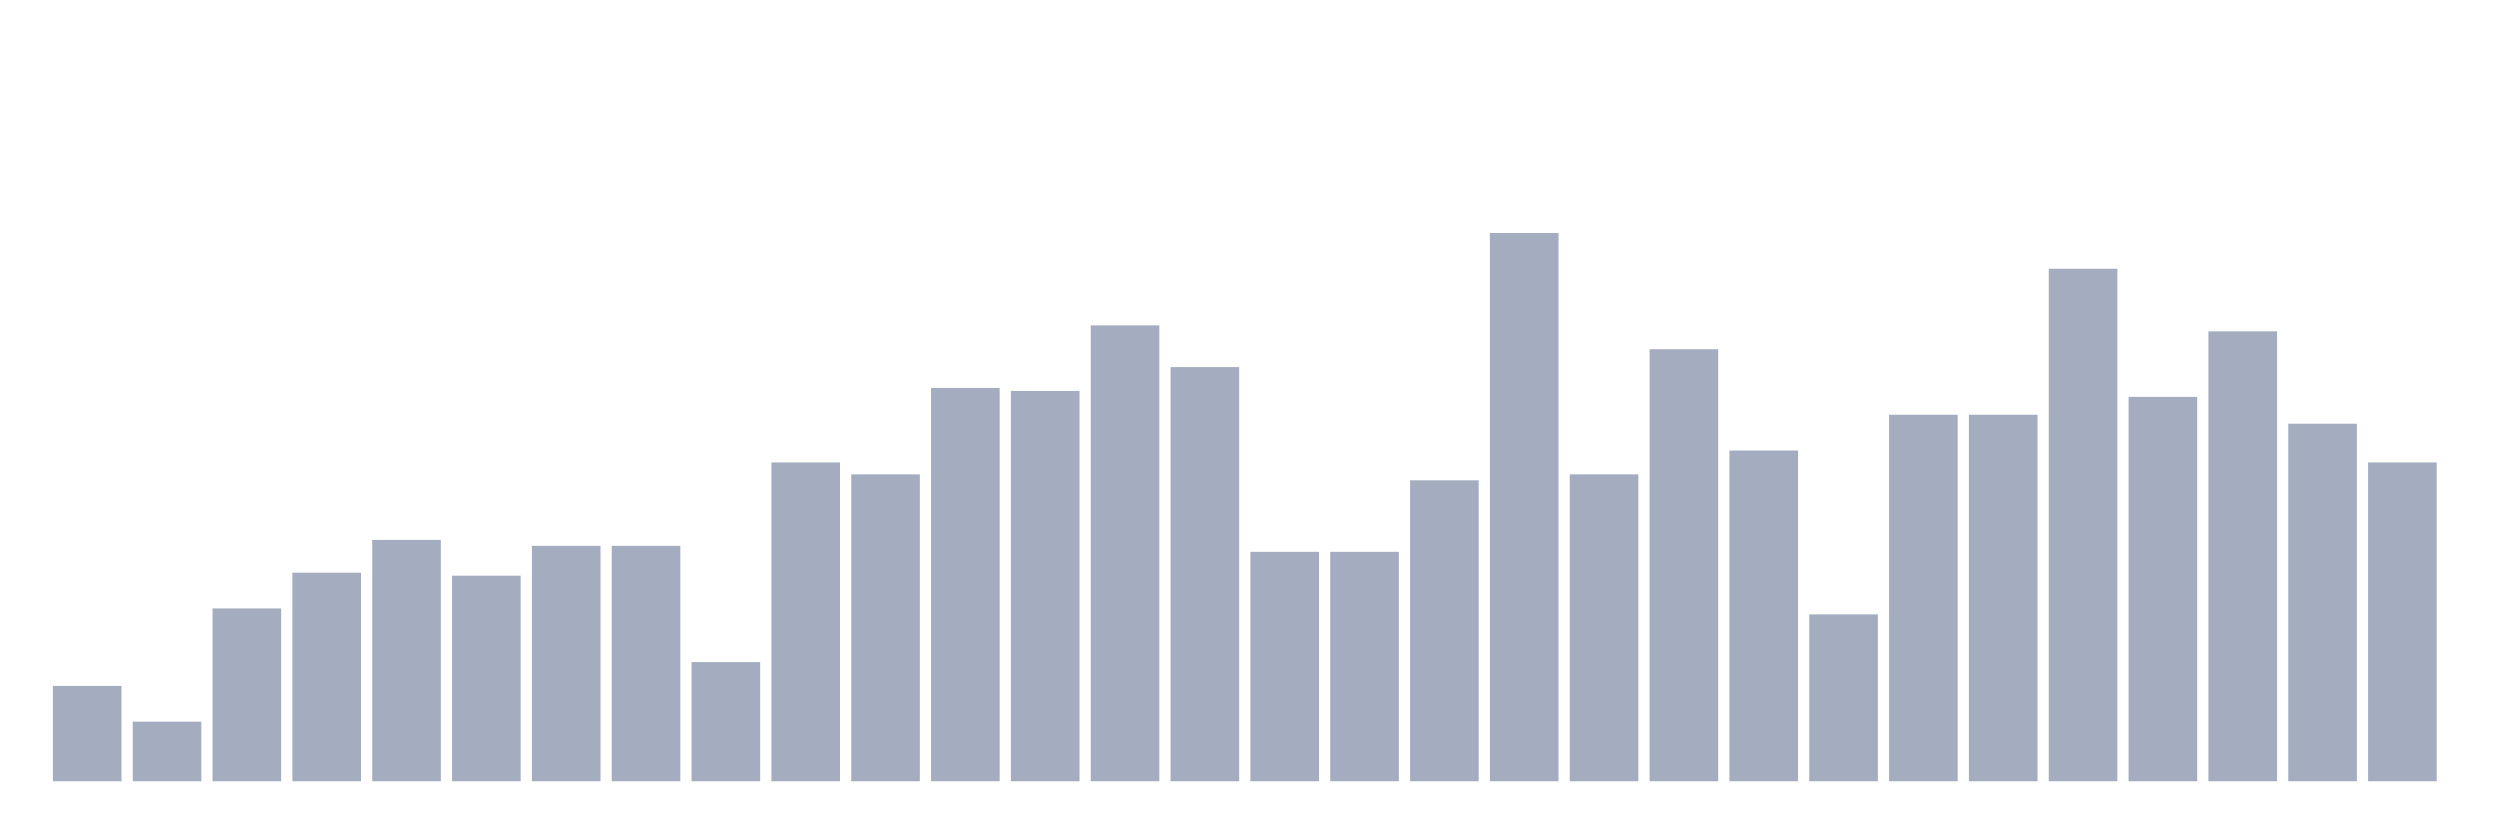
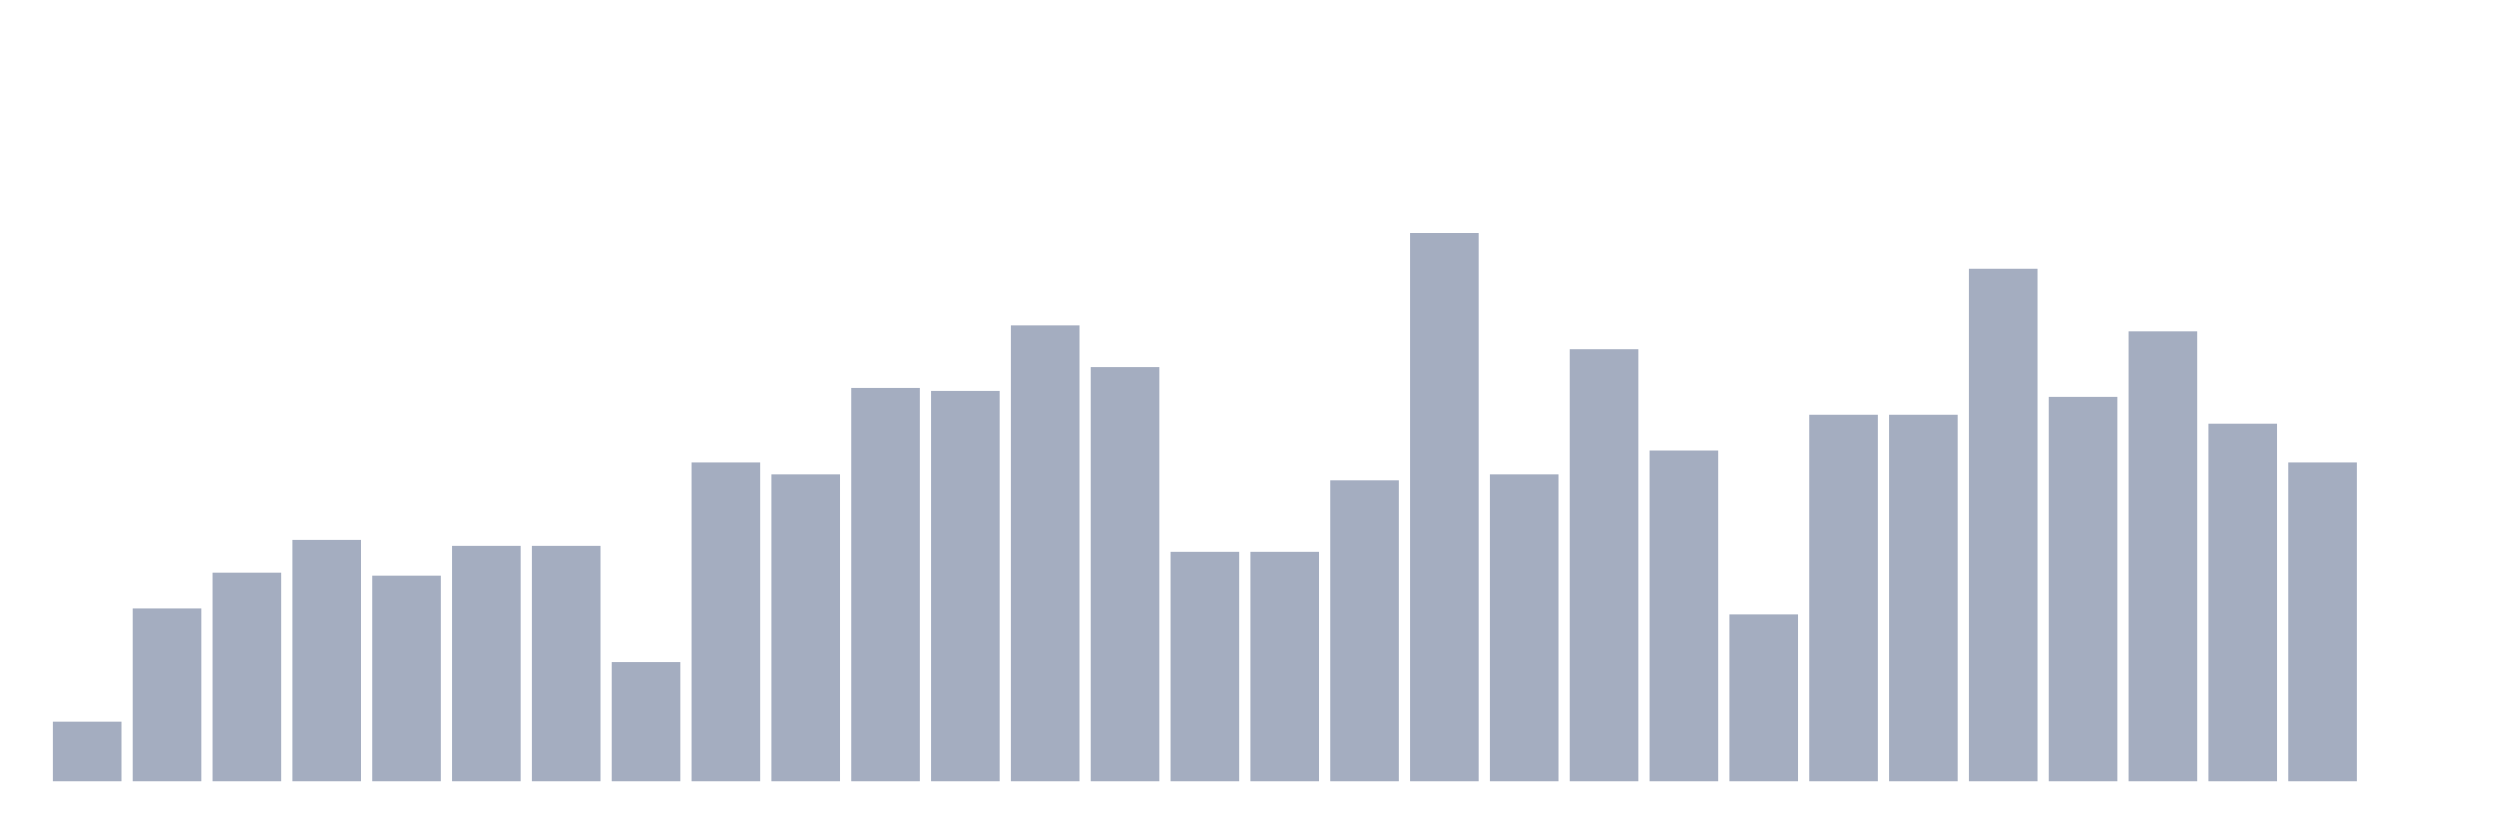
<svg xmlns="http://www.w3.org/2000/svg" viewBox="0 0 480 160">
  <g transform="translate(10,10)">
-     <rect class="bar" x="0.153" width="13.175" y="121.693" height="18.307" fill="rgb(164,173,192)" />
-     <rect class="bar" x="15.482" width="13.175" y="128.558" height="11.442" fill="rgb(164,173,192)" />
-     <rect class="bar" x="30.81" width="13.175" y="106.819" height="33.181" fill="rgb(164,173,192)" />
-     <rect class="bar" x="46.138" width="13.175" y="99.954" height="40.046" fill="rgb(164,173,192)" />
-     <rect class="bar" x="61.466" width="13.175" y="93.661" height="46.339" fill="rgb(164,173,192)" />
-     <rect class="bar" x="76.794" width="13.175" y="100.526" height="39.474" fill="rgb(164,173,192)" />
+     <rect class="bar" x="0.153" width="13.175" y="128.558" height="11.442" fill="rgb(164,173,192)" />
+     <rect class="bar" x="15.482" width="13.175" y="106.819" height="33.181" fill="rgb(164,173,192)" />
+     <rect class="bar" x="30.81" width="13.175" y="99.954" height="40.046" fill="rgb(164,173,192)" />
+     <rect class="bar" x="46.138" width="13.175" y="93.661" height="46.339" fill="rgb(164,173,192)" />
+     <rect class="bar" x="61.466" width="13.175" y="100.526" height="39.474" fill="rgb(164,173,192)" />
+     <rect class="bar" x="76.794" width="13.175" y="94.805" height="45.195" fill="rgb(164,173,192)" />
    <rect class="bar" x="92.123" width="13.175" y="94.805" height="45.195" fill="rgb(164,173,192)" />
-     <rect class="bar" x="107.451" width="13.175" y="94.805" height="45.195" fill="rgb(164,173,192)" />
-     <rect class="bar" x="122.779" width="13.175" y="117.117" height="22.883" fill="rgb(164,173,192)" />
-     <rect class="bar" x="138.107" width="13.175" y="78.787" height="61.213" fill="rgb(164,173,192)" />
-     <rect class="bar" x="153.436" width="13.175" y="81.076" height="58.924" fill="rgb(164,173,192)" />
-     <rect class="bar" x="168.764" width="13.175" y="64.485" height="75.515" fill="rgb(164,173,192)" />
-     <rect class="bar" x="184.092" width="13.175" y="65.057" height="74.943" fill="rgb(164,173,192)" />
-     <rect class="bar" x="199.42" width="13.175" y="52.471" height="87.529" fill="rgb(164,173,192)" />
-     <rect class="bar" x="214.748" width="13.175" y="60.481" height="79.519" fill="rgb(164,173,192)" />
+     <rect class="bar" x="107.451" width="13.175" y="117.117" height="22.883" fill="rgb(164,173,192)" />
+     <rect class="bar" x="122.779" width="13.175" y="78.787" height="61.213" fill="rgb(164,173,192)" />
+     <rect class="bar" x="138.107" width="13.175" y="81.076" height="58.924" fill="rgb(164,173,192)" />
+     <rect class="bar" x="153.436" width="13.175" y="64.485" height="75.515" fill="rgb(164,173,192)" />
+     <rect class="bar" x="168.764" width="13.175" y="65.057" height="74.943" fill="rgb(164,173,192)" />
+     <rect class="bar" x="184.092" width="13.175" y="52.471" height="87.529" fill="rgb(164,173,192)" />
+     <rect class="bar" x="199.42" width="13.175" y="60.481" height="79.519" fill="rgb(164,173,192)" />
+     <rect class="bar" x="214.748" width="13.175" y="95.95" height="44.05" fill="rgb(164,173,192)" />
    <rect class="bar" x="230.077" width="13.175" y="95.95" height="44.05" fill="rgb(164,173,192)" />
-     <rect class="bar" x="245.405" width="13.175" y="95.95" height="44.05" fill="rgb(164,173,192)" />
-     <rect class="bar" x="260.733" width="13.175" y="82.22" height="57.78" fill="rgb(164,173,192)" />
-     <rect class="bar" x="276.061" width="13.175" y="34.737" height="105.263" fill="rgb(164,173,192)" />
-     <rect class="bar" x="291.39" width="13.175" y="81.076" height="58.924" fill="rgb(164,173,192)" />
-     <rect class="bar" x="306.718" width="13.175" y="57.048" height="82.952" fill="rgb(164,173,192)" />
-     <rect class="bar" x="322.046" width="13.175" y="76.499" height="63.501" fill="rgb(164,173,192)" />
-     <rect class="bar" x="337.374" width="13.175" y="107.963" height="32.037" fill="rgb(164,173,192)" />
+     <rect class="bar" x="245.405" width="13.175" y="82.22" height="57.78" fill="rgb(164,173,192)" />
+     <rect class="bar" x="260.733" width="13.175" y="34.737" height="105.263" fill="rgb(164,173,192)" />
+     <rect class="bar" x="276.061" width="13.175" y="81.076" height="58.924" fill="rgb(164,173,192)" />
+     <rect class="bar" x="291.39" width="13.175" y="57.048" height="82.952" fill="rgb(164,173,192)" />
+     <rect class="bar" x="306.718" width="13.175" y="76.499" height="63.501" fill="rgb(164,173,192)" />
+     <rect class="bar" x="322.046" width="13.175" y="107.963" height="32.037" fill="rgb(164,173,192)" />
+     <rect class="bar" x="337.374" width="13.175" y="69.634" height="70.366" fill="rgb(164,173,192)" />
    <rect class="bar" x="352.702" width="13.175" y="69.634" height="70.366" fill="rgb(164,173,192)" />
-     <rect class="bar" x="368.031" width="13.175" y="69.634" height="70.366" fill="rgb(164,173,192)" />
-     <rect class="bar" x="383.359" width="13.175" y="41.602" height="98.398" fill="rgb(164,173,192)" />
-     <rect class="bar" x="398.687" width="13.175" y="66.201" height="73.799" fill="rgb(164,173,192)" />
-     <rect class="bar" x="414.015" width="13.175" y="53.616" height="86.384" fill="rgb(164,173,192)" />
-     <rect class="bar" x="429.344" width="13.175" y="71.35" height="68.65" fill="rgb(164,173,192)" />
-     <rect class="bar" x="444.672" width="13.175" y="78.787" height="61.213" fill="rgb(164,173,192)" />
+     <rect class="bar" x="368.031" width="13.175" y="41.602" height="98.398" fill="rgb(164,173,192)" />
+     <rect class="bar" x="383.359" width="13.175" y="66.201" height="73.799" fill="rgb(164,173,192)" />
+     <rect class="bar" x="398.687" width="13.175" y="53.616" height="86.384" fill="rgb(164,173,192)" />
+     <rect class="bar" x="414.015" width="13.175" y="71.35" height="68.65" fill="rgb(164,173,192)" />
+     <rect class="bar" x="429.344" width="13.175" y="78.787" height="61.213" fill="rgb(164,173,192)" />
+     <rect class="bar" x="444.672" width="13.175" y="140" height="0" fill="rgb(164,173,192)" />
  </g>
</svg>
